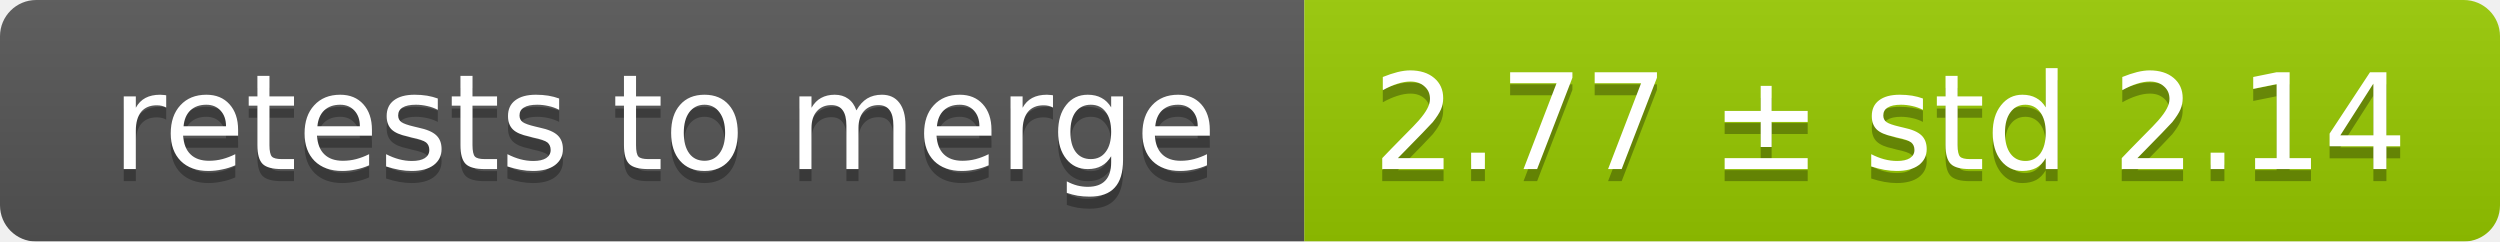
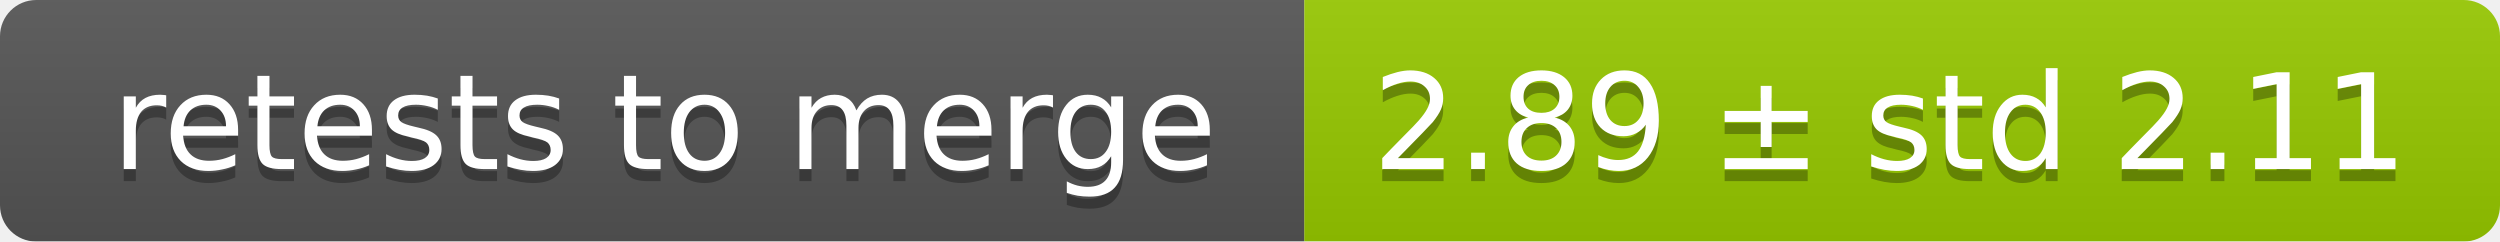
<svg xmlns="http://www.w3.org/2000/svg" width="207" height="20">
  <linearGradient id="smooth" x2="0" y2="100%">
    <stop offset="0" stop-color="#bbb" stop-opacity=".1" />
    <stop offset="1" stop-opacity=".1" />
  </linearGradient>
  <mask id="round">
    <rect width="207" height="20" rx="3" fill="#fff" />
  </mask>
  <g mask="url(#round)">
    <rect width="108" height="20" fill="#555" />
    <rect x="108" width="99" height="20" fill="#97ca00" />
    <rect width="207" height="20" fill="url(#smooth)" />
  </g>
  <g fill="#fff" text-anchor="middle" font-family="DejaVu Sans,Verdana,Geneva,sans-serif" font-size="11">
    <text x="55" y="15" fill="#010101" fill-opacity=".3">retests to merge</text>
    <text x="55" y="14">retests to merge</text>
-     <text x="156.5" y="15" fill="#010101" fill-opacity=".3">2.77 ± std 2.14</text>
-     <text x="156.5" y="14">2.77 ± std 2.14</text>
+     <text x="156.5" y="15" fill="#010101" fill-opacity=".3">2.89 ± std 2.11</text>
+     <text x="156.5" y="14">2.89 ± std 2.11</text>
  </g>
</svg>
